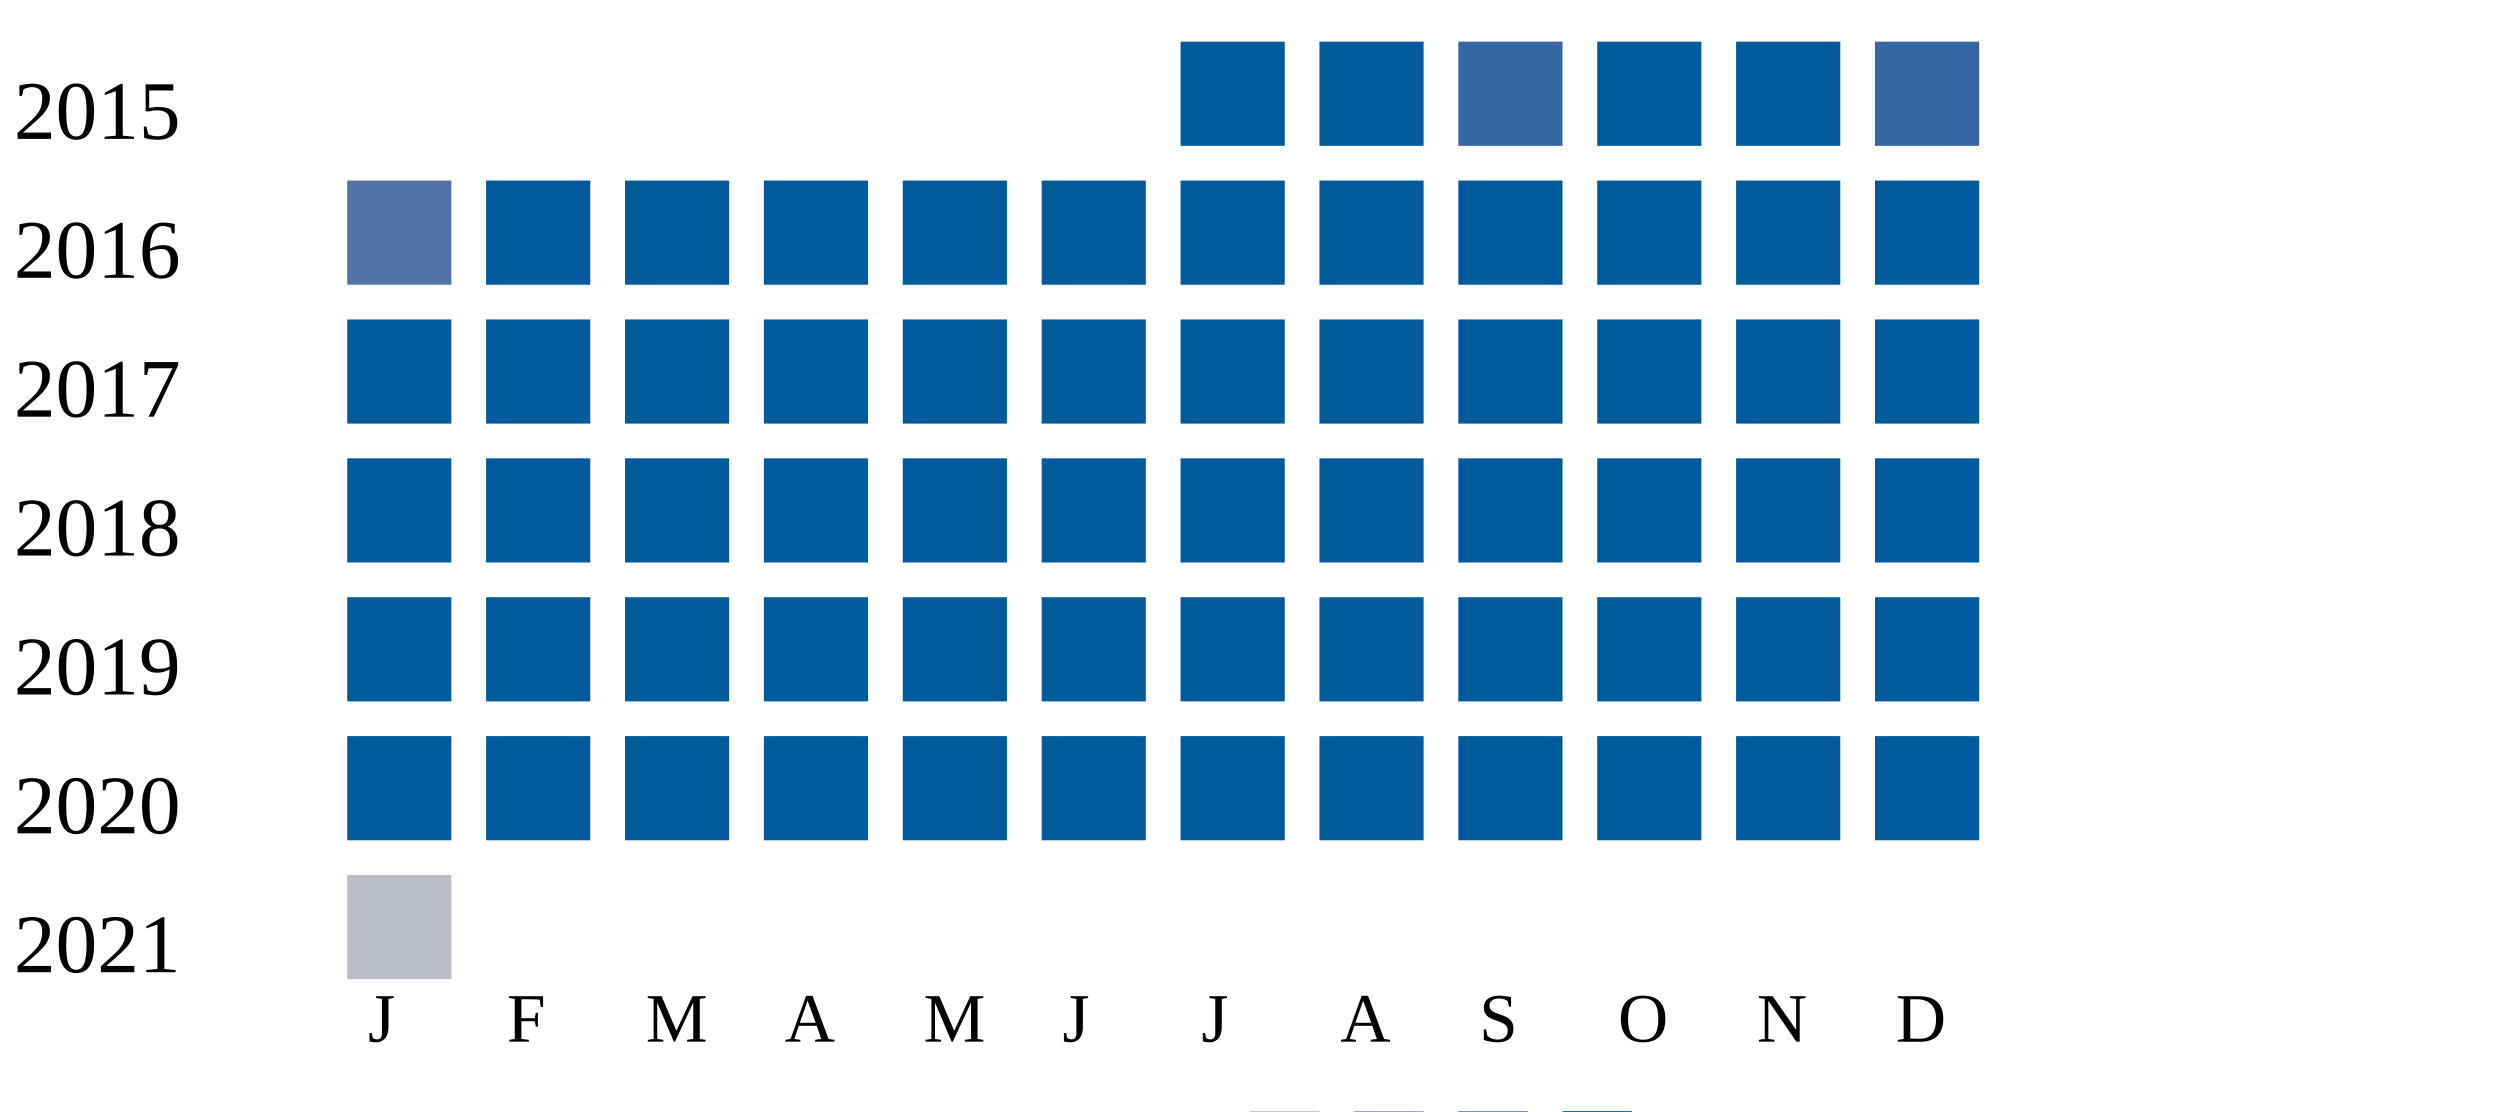
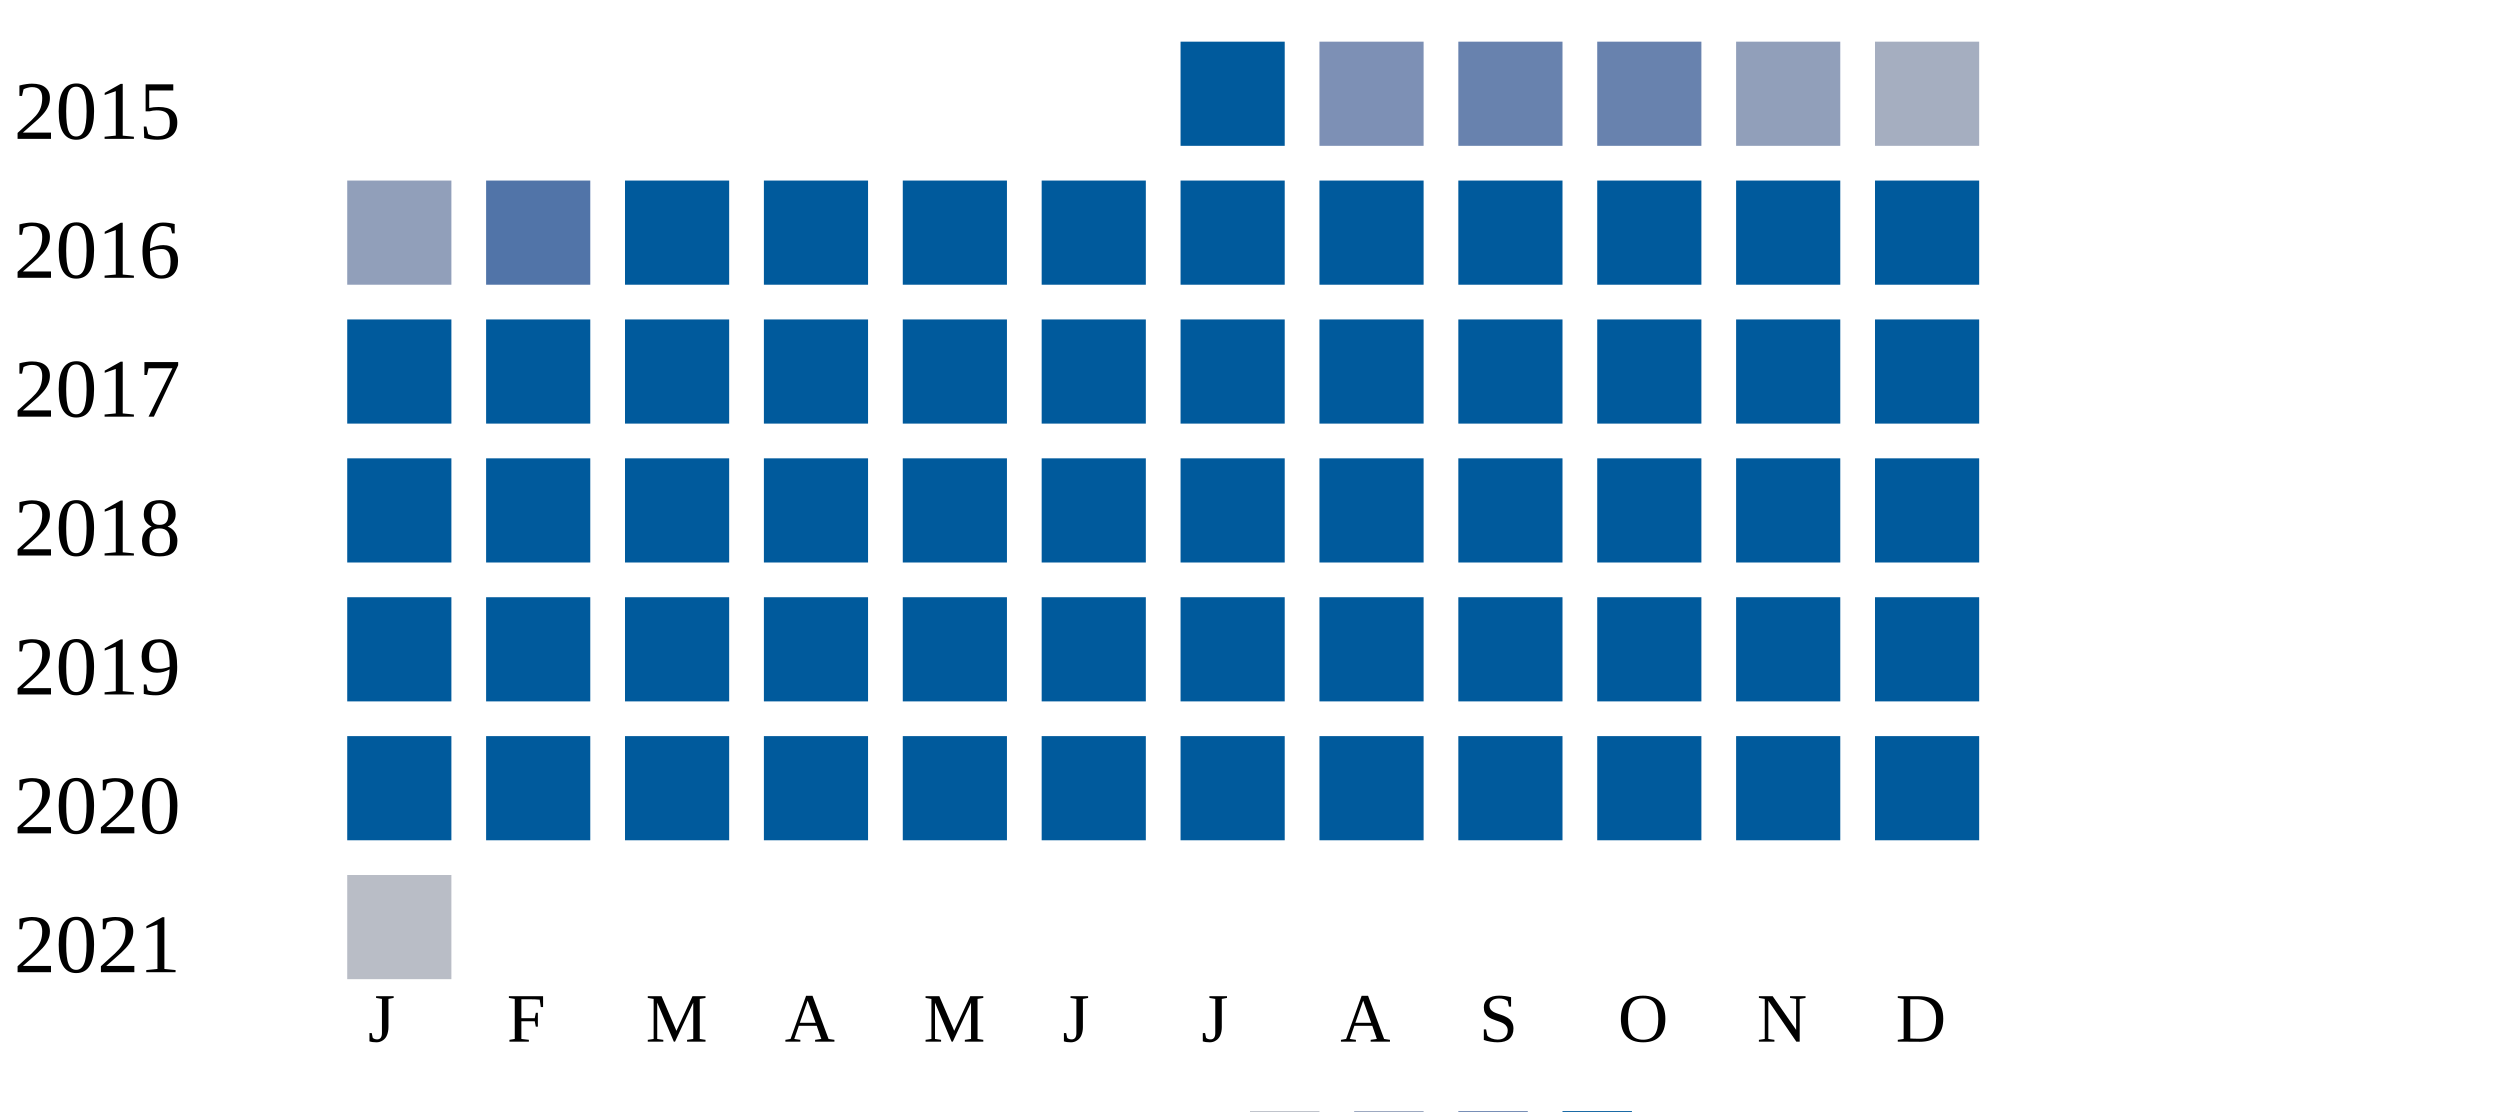
<svg xmlns="http://www.w3.org/2000/svg" width="360" height="160">
  <g transform="translate(0 0)">
    <text x="2" y="20">2015</text>
    <rect x="170" y="6" width="15" height="15" fill="#005a9c" />
-     <rect x="190" y="6" width="15" height="15" fill="#005a9c" />
-     <rect x="210" y="6" width="15" height="15" fill="#3667a2" />
-     <rect x="230" y="6" width="15" height="15" fill="#005a9c" />
-     <rect x="250" y="6" width="15" height="15" fill="#005a9c" />
-     <rect x="270" y="6" width="15" height="15" fill="#3667a2" />
+     <rect x="190" y="6" width="15" height="15" fill="#7d90b5" />
+     <rect x="210" y="6" width="15" height="15" fill="#6882ae" />
+     <rect x="230" y="6" width="15" height="15" fill="#6882ae" />
+     <rect x="250" y="6" width="15" height="15" fill="#919fba" />
+     <rect x="270" y="6" width="15" height="15" fill="#a5aec0" />
  </g>
  <g transform="translate(0 20)">
    <text x="2" y="20">2016</text>
-     <rect x="50" y="6" width="15" height="15" fill="#5174a8" />
-     <rect x="70" y="6" width="15" height="15" fill="#005a9c" />
+     <rect x="50" y="6" width="15" height="15" fill="#919fba" />
+     <rect x="70" y="6" width="15" height="15" fill="#5174a8" />
    <rect x="90" y="6" width="15" height="15" fill="#005a9c" />
    <rect x="110" y="6" width="15" height="15" fill="#005a9c" />
    <rect x="130" y="6" width="15" height="15" fill="#005a9c" />
    <rect x="150" y="6" width="15" height="15" fill="#005a9c" />
    <rect x="170" y="6" width="15" height="15" fill="#005a9c" />
    <rect x="190" y="6" width="15" height="15" fill="#005a9c" />
    <rect x="210" y="6" width="15" height="15" fill="#005a9c" />
    <rect x="230" y="6" width="15" height="15" fill="#005a9c" />
    <rect x="250" y="6" width="15" height="15" fill="#005a9c" />
    <rect x="270" y="6" width="15" height="15" fill="#005a9c" />
  </g>
  <g transform="translate(0 40)">
    <text x="2" y="20">2017</text>
    <rect x="50" y="6" width="15" height="15" fill="#005a9c" />
    <rect x="70" y="6" width="15" height="15" fill="#005a9c" />
    <rect x="90" y="6" width="15" height="15" fill="#005a9c" />
    <rect x="110" y="6" width="15" height="15" fill="#005a9c" />
    <rect x="130" y="6" width="15" height="15" fill="#005a9c" />
    <rect x="150" y="6" width="15" height="15" fill="#005a9c" />
    <rect x="170" y="6" width="15" height="15" fill="#005a9c" />
    <rect x="190" y="6" width="15" height="15" fill="#005a9c" />
    <rect x="210" y="6" width="15" height="15" fill="#005a9c" />
    <rect x="230" y="6" width="15" height="15" fill="#005a9c" />
    <rect x="250" y="6" width="15" height="15" fill="#005a9c" />
    <rect x="270" y="6" width="15" height="15" fill="#005a9c" />
  </g>
  <g transform="translate(0 60)">
    <text x="2" y="20">2018</text>
    <rect x="50" y="6" width="15" height="15" fill="#005a9c" />
    <rect x="70" y="6" width="15" height="15" fill="#005a9c" />
    <rect x="90" y="6" width="15" height="15" fill="#005a9c" />
    <rect x="110" y="6" width="15" height="15" fill="#005a9c" />
    <rect x="130" y="6" width="15" height="15" fill="#005a9c" />
    <rect x="150" y="6" width="15" height="15" fill="#005a9c" />
    <rect x="170" y="6" width="15" height="15" fill="#005a9c" />
    <rect x="190" y="6" width="15" height="15" fill="#005a9c" />
    <rect x="210" y="6" width="15" height="15" fill="#005a9c" />
    <rect x="230" y="6" width="15" height="15" fill="#005a9c" />
    <rect x="250" y="6" width="15" height="15" fill="#005a9c" />
    <rect x="270" y="6" width="15" height="15" fill="#005a9c" />
  </g>
  <g transform="translate(0 80)">
    <text x="2" y="20">2019</text>
    <rect x="50" y="6" width="15" height="15" fill="#005a9c" />
    <rect x="70" y="6" width="15" height="15" fill="#005a9c" />
    <rect x="90" y="6" width="15" height="15" fill="#005a9c" />
    <rect x="110" y="6" width="15" height="15" fill="#005a9c" />
    <rect x="130" y="6" width="15" height="15" fill="#005a9c" />
    <rect x="150" y="6" width="15" height="15" fill="#005a9c" />
    <rect x="170" y="6" width="15" height="15" fill="#005a9c" />
    <rect x="190" y="6" width="15" height="15" fill="#005a9c" />
    <rect x="210" y="6" width="15" height="15" fill="#005a9c" />
    <rect x="230" y="6" width="15" height="15" fill="#005a9c" />
    <rect x="250" y="6" width="15" height="15" fill="#005a9c" />
    <rect x="270" y="6" width="15" height="15" fill="#005a9c" />
  </g>
  <g transform="translate(0 100)">
    <text x="2" y="20">2020</text>
    <rect x="50" y="6" width="15" height="15" fill="#005a9c" />
    <rect x="70" y="6" width="15" height="15" fill="#005a9c" />
    <rect x="90" y="6" width="15" height="15" fill="#005a9c" />
    <rect x="110" y="6" width="15" height="15" fill="#005a9c" />
    <rect x="130" y="6" width="15" height="15" fill="#005a9c" />
    <rect x="150" y="6" width="15" height="15" fill="#005a9c" />
    <rect x="170" y="6" width="15" height="15" fill="#005a9c" />
    <rect x="190" y="6" width="15" height="15" fill="#005a9c" />
    <rect x="210" y="6" width="15" height="15" fill="#005a9c" />
    <rect x="230" y="6" width="15" height="15" fill="#005a9c" />
    <rect x="250" y="6" width="15" height="15" fill="#005a9c" />
    <rect x="270" y="6" width="15" height="15" fill="#005a9c" />
  </g>
  <g transform="translate(0 120)">
    <text x="2" y="20">2021</text>
    <rect x="50" y="6" width="15" height="15" fill="#b9bdc6" />
  </g>
  <text style="font-size: 10px; text-align: center" x="53" y="150">J</text>
  <text style="font-size: 10px; text-align: center" x="73" y="150">F</text>
  <text style="font-size: 10px; text-align: center" x="93" y="150">M</text>
  <text style="font-size: 10px; text-align: center" x="113" y="150">A</text>
  <text style="font-size: 10px; text-align: center" x="133" y="150">M</text>
  <text style="font-size: 10px; text-align: center" x="153" y="150">J</text>
  <text style="font-size: 10px; text-align: center" x="173" y="150">J</text>
  <text style="font-size: 10px; text-align: center" x="193" y="150">A</text>
  <text style="font-size: 10px; text-align: center" x="213" y="150">S</text>
  <text style="font-size: 10px; text-align: center" x="233" y="150">O</text>
  <text style="font-size: 10px; text-align: center" x="253" y="150">N</text>
  <text style="font-size: 10px; text-align: center" x="273" y="150">D</text>
  <text style="font-size: 10px;" x="155" y="169">Less</text>
  <rect fill="#b9bdc6" width="10" height="10" x="180" y="160" />
  <rect fill="#919fba" width="10" height="10" x="195" y="160" />
  <rect fill="#6882ae" width="10" height="10" x="210" y="160" />
  <rect fill="#005a9c" width="10" height="10" x="225" y="160" />
  <text x="240" y="169" style="font-size: 10px;">More</text>
</svg>
